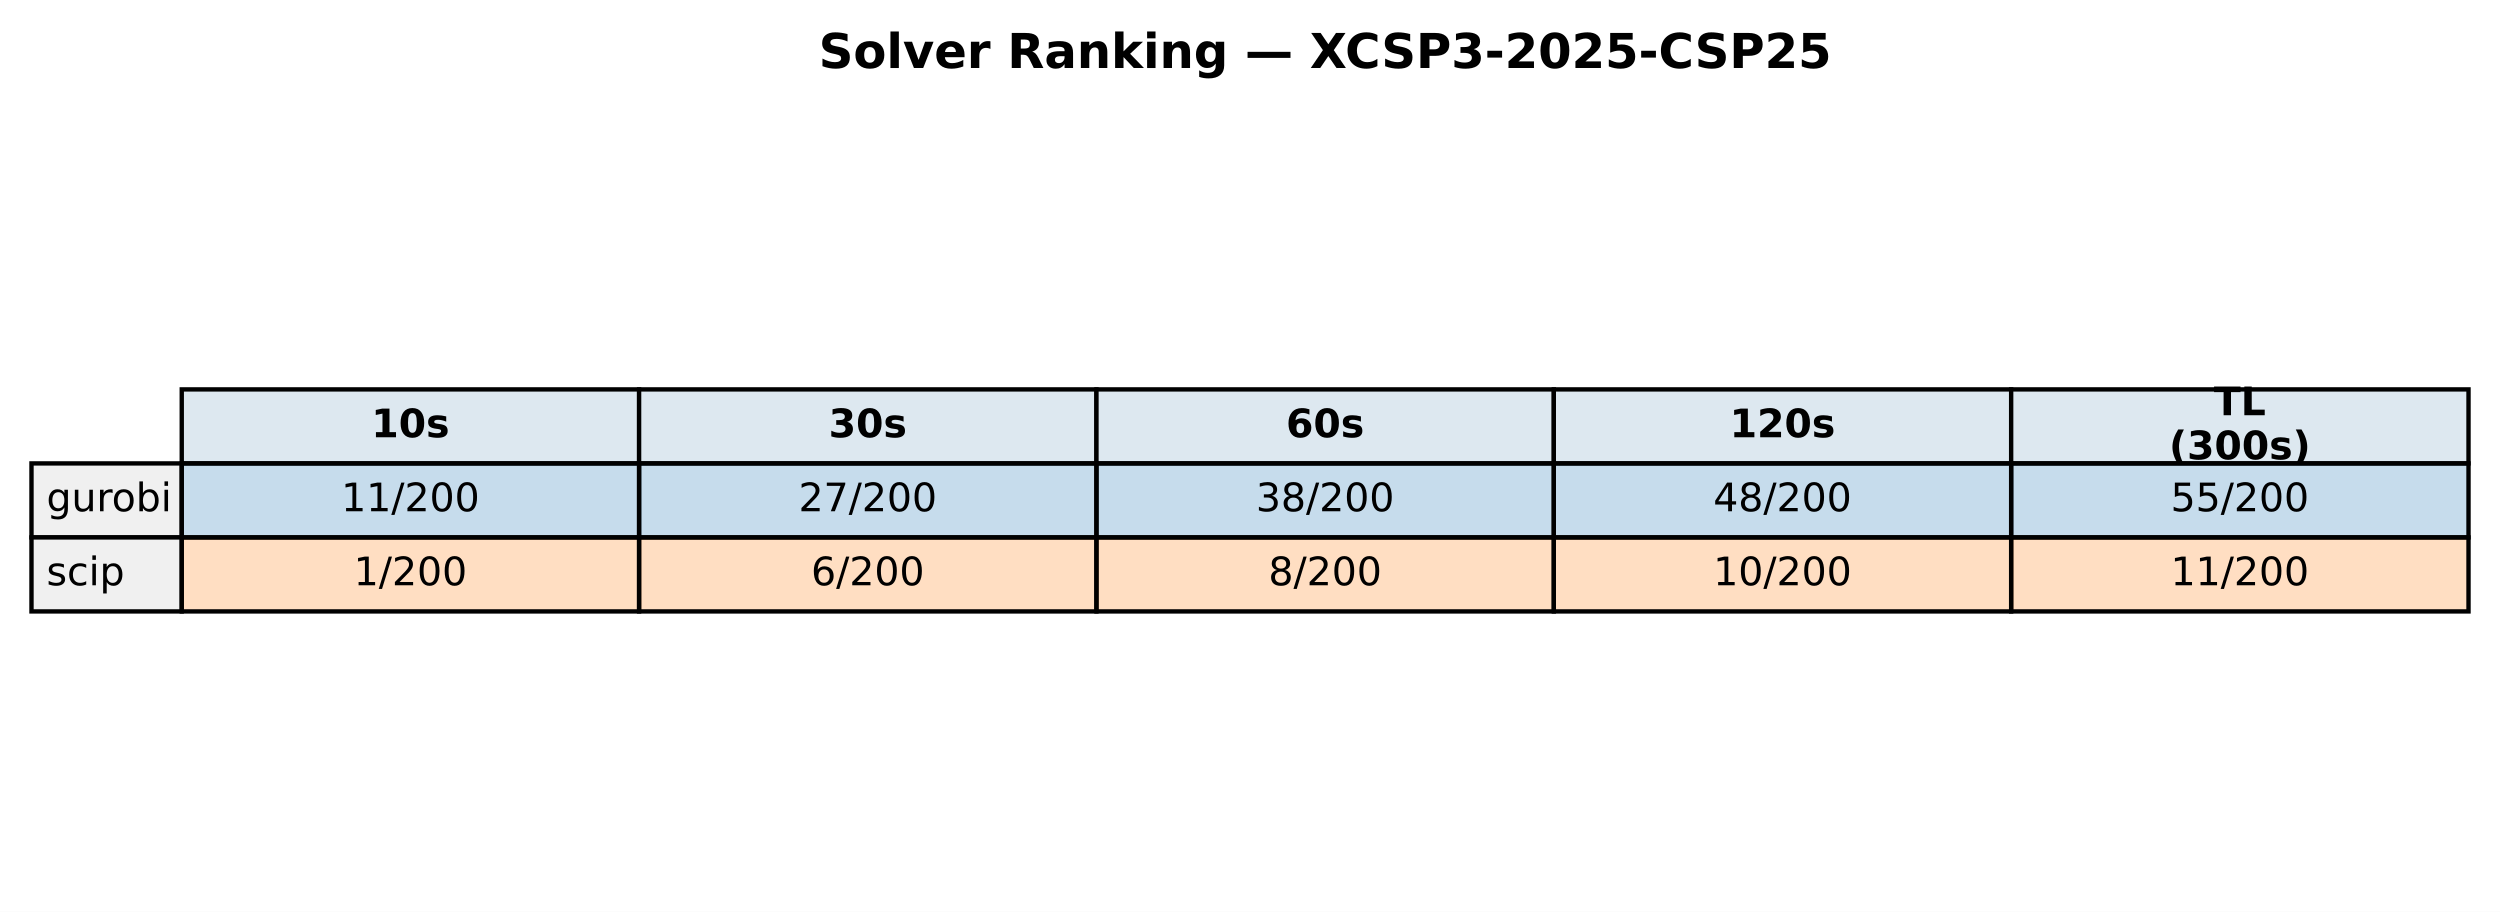
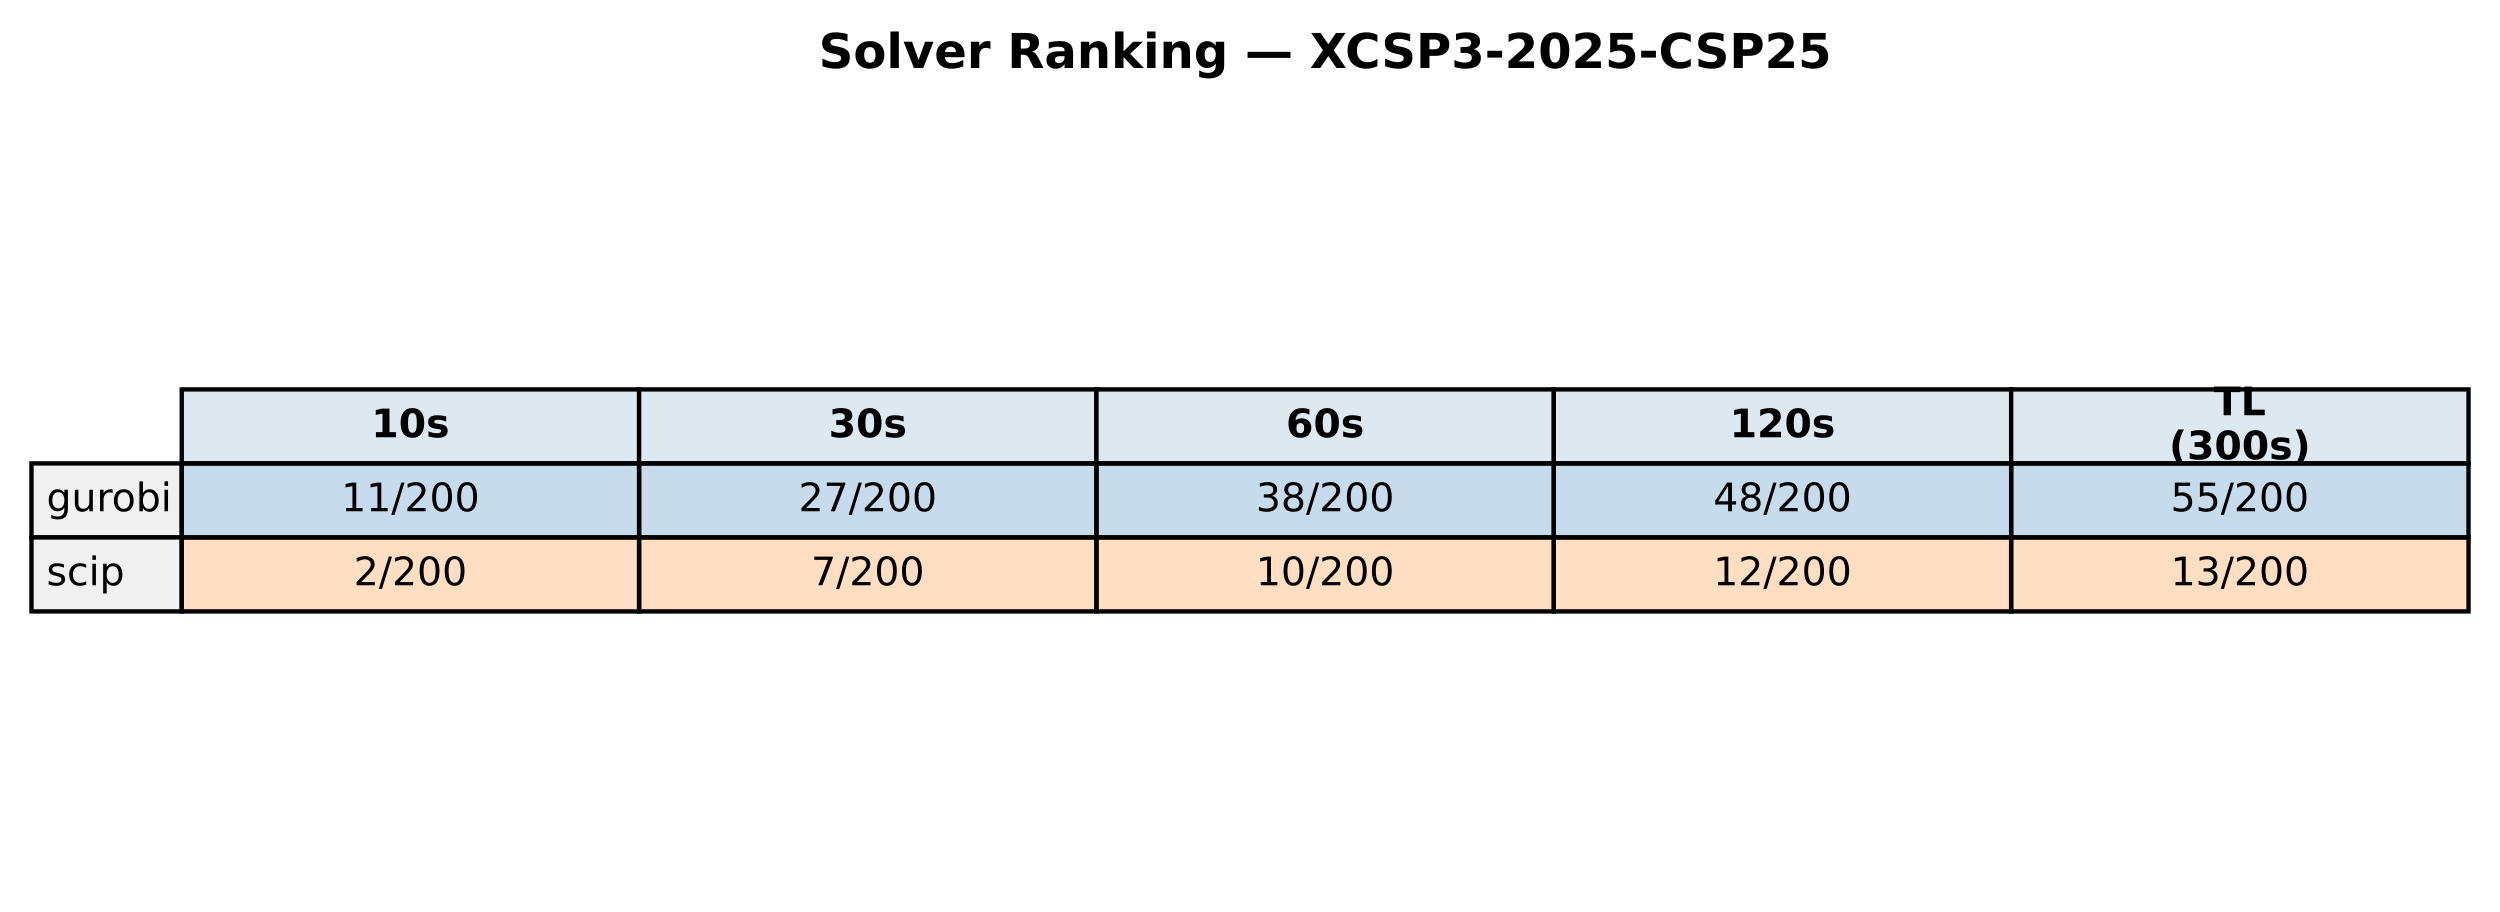
<svg xmlns="http://www.w3.org/2000/svg" xmlns:xlink="http://www.w3.org/1999/xlink" width="571.72pt" height="208.518pt" viewBox="0 0 571.72 208.518" version="1.1">
  <defs>
    <style type="text/css">*{stroke-linejoin: round; stroke-linecap: butt}</style>
  </defs>
  <g id="figure_1">
    <g id="patch_1">
      <path d="M 0 208.518  L 571.72 208.518  L 571.72 0  L 0 0  z " style="fill: #ffffff" />
    </g>
    <g id="axes_1">
      <g id="table_1">
        <g id="patch_2">
          <path d="M 41.563 105.976  L 146.154 105.976  L 146.154 89.051  L 41.563 89.051  z " style="fill: #dde8f0; stroke: #000000; stroke-linejoin: miter" />
        </g>
        <g id="text_1">
          <g transform="translate(84.91809 99.99704) scale(0.09 -0.09)">
            <defs>
              <path id="DejaVuSans-Bold-31" d="M 750 831  L 1813 831  L 1813 3847  L 722 3622  L 722 4441  L 1806 4666  L 2950 4666  L 2950 831  L 4013 831  L 4013 0  L 750 0  L 750 831  z " transform="scale(0.015625)" />
              <path id="DejaVuSans-Bold-30" d="M 2944 2338  Q 2944 3213 2780 3570  Q 2616 3928 2228 3928  Q 1841 3928 1675 3570  Q 1509 3213 1509 2338  Q 1509 1453 1675 1090  Q 1841 728 2228 728  Q 2613 728 2778 1090  Q 2944 1453 2944 2338  z M 4147 2328  Q 4147 1169 3647 539  Q 3147 -91 2228 -91  Q 1306 -91 806 539  Q 306 1169 306 2328  Q 306 3491 806 4120  Q 1306 4750 2228 4750  Q 3147 4750 3647 4120  Q 4147 3491 4147 2328  z " transform="scale(0.015625)" />
              <path id="DejaVuSans-Bold-73" d="M 3272 3391  L 3272 2541  Q 2913 2691 2578 2766  Q 2244 2841 1947 2841  Q 1628 2841 1473 2761  Q 1319 2681 1319 2516  Q 1319 2381 1436 2309  Q 1553 2238 1856 2203  L 2053 2175  Q 2913 2066 3209 1816  Q 3506 1566 3506 1031  Q 3506 472 3093 190  Q 2681 -91 1863 -91  Q 1516 -91 1145 -36  Q 775 19 384 128  L 384 978  Q 719 816 1070 734  Q 1422 653 1784 653  Q 2113 653 2278 743  Q 2444 834 2444 1013  Q 2444 1163 2330 1236  Q 2216 1309 1875 1350  L 1678 1375  Q 931 1469 631 1722  Q 331 1975 331 2491  Q 331 3047 712 3315  Q 1094 3584 1881 3584  Q 2191 3584 2531 3537  Q 2872 3491 3272 3391  z " transform="scale(0.015625)" />
            </defs>
            <use xlink:href="#DejaVuSans-Bold-31" />
            <use xlink:href="#DejaVuSans-Bold-30" transform="translate(69.58008 0)" />
            <use xlink:href="#DejaVuSans-Bold-73" transform="translate(139.1602 0)" />
          </g>
        </g>
        <g id="patch_3">
          <path d="M 146.154 105.976  L 250.746 105.976  L 250.746 89.051  L 146.154 89.051  z " style="fill: #dde8f0; stroke: #000000; stroke-linejoin: miter" />
        </g>
        <g id="text_2">
          <g transform="translate(189.5096 99.99704) scale(0.09 -0.09)">
            <defs>
              <path id="DejaVuSans-Bold-33" d="M 2981 2516  Q 3453 2394 3698 2092  Q 3944 1791 3944 1325  Q 3944 631 3412 270  Q 2881 -91 1863 -91  Q 1503 -91 1142 -33  Q 781 25 428 141  L 428 1069  Q 766 900 1098 814  Q 1431 728 1753 728  Q 2231 728 2486 893  Q 2741 1059 2741 1369  Q 2741 1688 2480 1852  Q 2219 2016 1709 2016  L 1228 2016  L 1228 2791  L 1734 2791  Q 2188 2791 2409 2933  Q 2631 3075 2631 3366  Q 2631 3634 2415 3781  Q 2200 3928 1806 3928  Q 1516 3928 1219 3862  Q 922 3797 628 3669  L 628 4550  Q 984 4650 1334 4700  Q 1684 4750 2022 4750  Q 2931 4750 3382 4451  Q 3834 4153 3834 3553  Q 3834 3144 3618 2883  Q 3403 2622 2981 2516  z " transform="scale(0.015625)" />
            </defs>
            <use xlink:href="#DejaVuSans-Bold-33" />
            <use xlink:href="#DejaVuSans-Bold-30" transform="translate(69.58008 0)" />
            <use xlink:href="#DejaVuSans-Bold-73" transform="translate(139.1602 0)" />
          </g>
        </g>
        <g id="patch_4">
          <path d="M 250.746 105.976  L 355.337 105.976  L 355.337 89.051  L 250.746 89.051  z " style="fill: #dde8f0; stroke: #000000; stroke-linejoin: miter" />
        </g>
        <g id="text_3">
          <g transform="translate(294.1011 99.99704) scale(0.09 -0.09)">
            <defs>
              <path id="DejaVuSans-Bold-36" d="M 2316 2303  Q 2000 2303 1842 2098  Q 1684 1894 1684 1484  Q 1684 1075 1842 870  Q 2000 666 2316 666  Q 2634 666 2792 870  Q 2950 1075 2950 1484  Q 2950 1894 2792 2098  Q 2634 2303 2316 2303  z M 3803 4544  L 3803 3681  Q 3506 3822 3243 3889  Q 2981 3956 2731 3956  Q 2194 3956 1894 3657  Q 1594 3359 1544 2772  Q 1750 2925 1990 3001  Q 2231 3078 2516 3078  Q 3231 3078 3670 2659  Q 4109 2241 4109 1563  Q 4109 813 3618 361  Q 3128 -91 2303 -91  Q 1394 -91 895 523  Q 397 1138 397 2266  Q 397 3422 980 4083  Q 1563 4744 2578 4744  Q 2900 4744 3203 4694  Q 3506 4644 3803 4544  z " transform="scale(0.015625)" />
            </defs>
            <use xlink:href="#DejaVuSans-Bold-36" />
            <use xlink:href="#DejaVuSans-Bold-30" transform="translate(69.58008 0)" />
            <use xlink:href="#DejaVuSans-Bold-73" transform="translate(139.1602 0)" />
          </g>
        </g>
        <g id="patch_5">
          <path d="M 355.337 105.976  L 459.929 105.976  L 459.929 89.051  L 355.337 89.051  z " style="fill: #dde8f0; stroke: #000000; stroke-linejoin: miter" />
        </g>
        <g id="text_4">
          <g transform="translate(395.5616 99.99704) scale(0.09 -0.09)">
            <defs>
              <path id="DejaVuSans-Bold-32" d="M 1844 884  L 3897 884  L 3897 0  L 506 0  L 506 884  L 2209 2388  Q 2438 2594 2547 2791  Q 2656 2988 2656 3200  Q 2656 3528 2436 3728  Q 2216 3928 1850 3928  Q 1569 3928 1234 3808  Q 900 3688 519 3450  L 519 4475  Q 925 4609 1322 4679  Q 1719 4750 2100 4750  Q 2938 4750 3402 4381  Q 3866 4013 3866 3353  Q 3866 2972 3669 2642  Q 3472 2313 2841 1759  L 1844 884  z " transform="scale(0.015625)" />
            </defs>
            <use xlink:href="#DejaVuSans-Bold-31" />
            <use xlink:href="#DejaVuSans-Bold-32" transform="translate(69.58008 0)" />
            <use xlink:href="#DejaVuSans-Bold-30" transform="translate(139.1602 0)" />
            <use xlink:href="#DejaVuSans-Bold-73" transform="translate(208.7402 0)" />
          </g>
        </g>
        <g id="patch_6">
          <path d="M 459.929 105.976  L 564.52 105.976  L 564.52 89.051  L 459.929 89.051  z " style="fill: #dde8f0; stroke: #000000; stroke-linejoin: miter" />
        </g>
        <g id="text_5">
          <g transform="translate(506.2872 94.95803) scale(0.09 -0.09)">
            <defs>
              <path id="DejaVuSans-Bold-54" d="M 31 4666  L 4331 4666  L 4331 3756  L 2784 3756  L 2784 0  L 1581 0  L 1581 3756  L 31 3756  L 31 4666  z " transform="scale(0.015625)" />
              <path id="DejaVuSans-Bold-4c" d="M 588 4666  L 1791 4666  L 1791 909  L 3903 909  L 3903 0  L 588 0  L 588 4666  z " transform="scale(0.015625)" />
            </defs>
            <use xlink:href="#DejaVuSans-Bold-54" />
            <use xlink:href="#DejaVuSans-Bold-4c" transform="translate(68.21289 0)" />
          </g>
          <g transform="translate(496.0399 105.0361) scale(0.09 -0.09)">
            <defs>
              <path id="DejaVuSans-Bold-28" d="M 2413 -844  L 1484 -844  Q 1006 -72 778 623  Q 550 1319 550 2003  Q 550 2688 779 3389  Q 1009 4091 1484 4856  L 2413 4856  Q 2013 4116 1813 3408  Q 1613 2700 1613 2009  Q 1613 1319 1811 609  Q 2009 -100 2413 -844  z " transform="scale(0.015625)" />
              <path id="DejaVuSans-Bold-29" d="M 513 -844  Q 913 -100 1113 609  Q 1313 1319 1313 2009  Q 1313 2700 1113 3408  Q 913 4116 513 4856  L 1441 4856  Q 1916 4091 2145 3389  Q 2375 2688 2375 2003  Q 2375 1319 2147 623  Q 1919 -72 1441 -844  L 513 -844  z " transform="scale(0.015625)" />
            </defs>
            <use xlink:href="#DejaVuSans-Bold-28" />
            <use xlink:href="#DejaVuSans-Bold-33" transform="translate(45.70312 0)" />
            <use xlink:href="#DejaVuSans-Bold-30" transform="translate(115.2832 0)" />
            <use xlink:href="#DejaVuSans-Bold-30" transform="translate(184.8633 0)" />
            <use xlink:href="#DejaVuSans-Bold-73" transform="translate(254.4434 0)" />
            <use xlink:href="#DejaVuSans-Bold-29" transform="translate(313.9648 0)" />
          </g>
        </g>
        <g id="patch_7">
          <path d="M 7.2 122.901  L 41.563 122.901  L 41.563 105.976  L 7.2 105.976  z " style="fill: #f0f0f0; stroke: #000000; stroke-linejoin: miter" />
        </g>
        <g id="text_6">
          <g transform="translate(10.63626 116.9217) scale(0.09 -0.09)">
            <defs>
              <path id="DejaVuSans-67" d="M 2906 1791  Q 2906 2416 2648 2759  Q 2391 3103 1925 3103  Q 1463 3103 1205 2759  Q 947 2416 947 1791  Q 947 1169 1205 825  Q 1463 481 1925 481  Q 2391 481 2648 825  Q 2906 1169 2906 1791  z M 3481 434  Q 3481 -459 3084 -895  Q 2688 -1331 1869 -1331  Q 1566 -1331 1297 -1286  Q 1028 -1241 775 -1147  L 775 -588  Q 1028 -725 1275 -790  Q 1522 -856 1778 -856  Q 2344 -856 2625 -561  Q 2906 -266 2906 331  L 2906 616  Q 2728 306 2450 153  Q 2172 0 1784 0  Q 1141 0 747 490  Q 353 981 353 1791  Q 353 2603 747 3093  Q 1141 3584 1784 3584  Q 2172 3584 2450 3431  Q 2728 3278 2906 2969  L 2906 3500  L 3481 3500  L 3481 434  z " transform="scale(0.015625)" />
              <path id="DejaVuSans-75" d="M 544 1381  L 544 3500  L 1119 3500  L 1119 1403  Q 1119 906 1312 657  Q 1506 409 1894 409  Q 2359 409 2629 706  Q 2900 1003 2900 1516  L 2900 3500  L 3475 3500  L 3475 0  L 2900 0  L 2900 538  Q 2691 219 2414 64  Q 2138 -91 1772 -91  Q 1169 -91 856 284  Q 544 659 544 1381  z M 1991 3584  L 1991 3584  z " transform="scale(0.015625)" />
              <path id="DejaVuSans-72" d="M 2631 2963  Q 2534 3019 2420 3045  Q 2306 3072 2169 3072  Q 1681 3072 1420 2755  Q 1159 2438 1159 1844  L 1159 0  L 581 0  L 581 3500  L 1159 3500  L 1159 2956  Q 1341 3275 1631 3429  Q 1922 3584 2338 3584  Q 2397 3584 2469 3576  Q 2541 3569 2628 3553  L 2631 2963  z " transform="scale(0.015625)" />
              <path id="DejaVuSans-6f" d="M 1959 3097  Q 1497 3097 1228 2736  Q 959 2375 959 1747  Q 959 1119 1226 758  Q 1494 397 1959 397  Q 2419 397 2687 759  Q 2956 1122 2956 1747  Q 2956 2369 2687 2733  Q 2419 3097 1959 3097  z M 1959 3584  Q 2709 3584 3137 3096  Q 3566 2609 3566 1747  Q 3566 888 3137 398  Q 2709 -91 1959 -91  Q 1206 -91 779 398  Q 353 888 353 1747  Q 353 2609 779 3096  Q 1206 3584 1959 3584  z " transform="scale(0.015625)" />
              <path id="DejaVuSans-62" d="M 3116 1747  Q 3116 2381 2855 2742  Q 2594 3103 2138 3103  Q 1681 3103 1420 2742  Q 1159 2381 1159 1747  Q 1159 1113 1420 752  Q 1681 391 2138 391  Q 2594 391 2855 752  Q 3116 1113 3116 1747  z M 1159 2969  Q 1341 3281 1617 3432  Q 1894 3584 2278 3584  Q 2916 3584 3314 3078  Q 3713 2572 3713 1747  Q 3713 922 3314 415  Q 2916 -91 2278 -91  Q 1894 -91 1617 61  Q 1341 213 1159 525  L 1159 0  L 581 0  L 581 4863  L 1159 4863  L 1159 2969  z " transform="scale(0.015625)" />
              <path id="DejaVuSans-69" d="M 603 3500  L 1178 3500  L 1178 0  L 603 0  L 603 3500  z M 603 4863  L 1178 4863  L 1178 4134  L 603 4134  L 603 4863  z " transform="scale(0.015625)" />
            </defs>
            <use xlink:href="#DejaVuSans-67" />
            <use xlink:href="#DejaVuSans-75" transform="translate(63.47656 0)" />
            <use xlink:href="#DejaVuSans-72" transform="translate(126.8555 0)" />
            <use xlink:href="#DejaVuSans-6f" transform="translate(165.7188 0)" />
            <use xlink:href="#DejaVuSans-62" transform="translate(226.9004 0)" />
            <use xlink:href="#DejaVuSans-69" transform="translate(290.377 0)" />
          </g>
        </g>
        <g id="patch_8">
          <path d="M 41.563 122.901  L 146.154 122.901  L 146.154 105.976  L 41.563 105.976  z " style="fill: #1f77b4; fill-opacity: 0.25; stroke: #000000; stroke-linejoin: miter" />
        </g>
        <g id="text_7">
          <g transform="translate(78.02676 116.9217) scale(0.09 -0.09)">
            <defs>
              <path id="DejaVuSans-31" d="M 794 531  L 1825 531  L 1825 4091  L 703 3866  L 703 4441  L 1819 4666  L 2450 4666  L 2450 531  L 3481 531  L 3481 0  L 794 0  L 794 531  z " transform="scale(0.015625)" />
              <path id="DejaVuSans-2f" d="M 1625 4666  L 2156 4666  L 531 -594  L 0 -594  L 1625 4666  z " transform="scale(0.015625)" />
              <path id="DejaVuSans-32" d="M 1228 531  L 3431 531  L 3431 0  L 469 0  L 469 531  Q 828 903 1448 1529  Q 2069 2156 2228 2338  Q 2531 2678 2651 2914  Q 2772 3150 2772 3378  Q 2772 3750 2511 3984  Q 2250 4219 1831 4219  Q 1534 4219 1204 4116  Q 875 4013 500 3803  L 500 4441  Q 881 4594 1212 4672  Q 1544 4750 1819 4750  Q 2544 4750 2975 4387  Q 3406 4025 3406 3419  Q 3406 3131 3298 2873  Q 3191 2616 2906 2266  Q 2828 2175 2409 1742  Q 1991 1309 1228 531  z " transform="scale(0.015625)" />
              <path id="DejaVuSans-30" d="M 2034 4250  Q 1547 4250 1301 3770  Q 1056 3291 1056 2328  Q 1056 1369 1301 889  Q 1547 409 2034 409  Q 2525 409 2770 889  Q 3016 1369 3016 2328  Q 3016 3291 2770 3770  Q 2525 4250 2034 4250  z M 2034 4750  Q 2819 4750 3233 4129  Q 3647 3509 3647 2328  Q 3647 1150 3233 529  Q 2819 -91 2034 -91  Q 1250 -91 836 529  Q 422 1150 422 2328  Q 422 3509 836 4129  Q 1250 4750 2034 4750  z " transform="scale(0.015625)" />
            </defs>
            <use xlink:href="#DejaVuSans-31" />
            <use xlink:href="#DejaVuSans-31" transform="translate(63.62305 0)" />
            <use xlink:href="#DejaVuSans-2f" transform="translate(127.2461 0)" />
            <use xlink:href="#DejaVuSans-32" transform="translate(160.9375 0)" />
            <use xlink:href="#DejaVuSans-30" transform="translate(224.5605 0)" />
            <use xlink:href="#DejaVuSans-30" transform="translate(288.1836 0)" />
          </g>
        </g>
        <g id="patch_9">
          <path d="M 146.154 122.901  L 250.746 122.901  L 250.746 105.976  L 146.154 105.976  z " style="fill: #1f77b4; fill-opacity: 0.25; stroke: #000000; stroke-linejoin: miter" />
        </g>
        <g id="text_8">
          <g transform="translate(182.6183 116.9217) scale(0.09 -0.09)">
            <defs>
              <path id="DejaVuSans-37" d="M 525 4666  L 3525 4666  L 3525 4397  L 1831 0  L 1172 0  L 2766 4134  L 525 4134  L 525 4666  z " transform="scale(0.015625)" />
            </defs>
            <use xlink:href="#DejaVuSans-32" />
            <use xlink:href="#DejaVuSans-37" transform="translate(63.62305 0)" />
            <use xlink:href="#DejaVuSans-2f" transform="translate(127.2461 0)" />
            <use xlink:href="#DejaVuSans-32" transform="translate(160.9375 0)" />
            <use xlink:href="#DejaVuSans-30" transform="translate(224.5605 0)" />
            <use xlink:href="#DejaVuSans-30" transform="translate(288.1836 0)" />
          </g>
        </g>
        <g id="patch_10">
          <path d="M 250.746 122.901  L 355.337 122.901  L 355.337 105.976  L 250.746 105.976  z " style="fill: #1f77b4; fill-opacity: 0.25; stroke: #000000; stroke-linejoin: miter" />
        </g>
        <g id="text_9">
          <g transform="translate(287.2098 116.9217) scale(0.09 -0.09)">
            <defs>
              <path id="DejaVuSans-33" d="M 2597 2516  Q 3050 2419 3304 2112  Q 3559 1806 3559 1356  Q 3559 666 3084 287  Q 2609 -91 1734 -91  Q 1441 -91 1130 -33  Q 819 25 488 141  L 488 750  Q 750 597 1062 519  Q 1375 441 1716 441  Q 2309 441 2620 675  Q 2931 909 2931 1356  Q 2931 1769 2642 2001  Q 2353 2234 1838 2234  L 1294 2234  L 1294 2753  L 1863 2753  Q 2328 2753 2575 2939  Q 2822 3125 2822 3475  Q 2822 3834 2567 4026  Q 2313 4219 1838 4219  Q 1578 4219 1281 4162  Q 984 4106 628 3988  L 628 4550  Q 988 4650 1302 4700  Q 1616 4750 1894 4750  Q 2613 4750 3031 4423  Q 3450 4097 3450 3541  Q 3450 3153 3228 2886  Q 3006 2619 2597 2516  z " transform="scale(0.015625)" />
              <path id="DejaVuSans-38" d="M 2034 2216  Q 1584 2216 1326 1975  Q 1069 1734 1069 1313  Q 1069 891 1326 650  Q 1584 409 2034 409  Q 2484 409 2743 651  Q 3003 894 3003 1313  Q 3003 1734 2745 1975  Q 2488 2216 2034 2216  z M 1403 2484  Q 997 2584 770 2862  Q 544 3141 544 3541  Q 544 4100 942 4425  Q 1341 4750 2034 4750  Q 2731 4750 3128 4425  Q 3525 4100 3525 3541  Q 3525 3141 3298 2862  Q 3072 2584 2669 2484  Q 3125 2378 3379 2068  Q 3634 1759 3634 1313  Q 3634 634 3220 271  Q 2806 -91 2034 -91  Q 1263 -91 848 271  Q 434 634 434 1313  Q 434 1759 690 2068  Q 947 2378 1403 2484  z M 1172 3481  Q 1172 3119 1398 2916  Q 1625 2713 2034 2713  Q 2441 2713 2670 2916  Q 2900 3119 2900 3481  Q 2900 3844 2670 4047  Q 2441 4250 2034 4250  Q 1625 4250 1398 4047  Q 1172 3844 1172 3481  z " transform="scale(0.015625)" />
            </defs>
            <use xlink:href="#DejaVuSans-33" />
            <use xlink:href="#DejaVuSans-38" transform="translate(63.62305 0)" />
            <use xlink:href="#DejaVuSans-2f" transform="translate(127.2461 0)" />
            <use xlink:href="#DejaVuSans-32" transform="translate(160.9375 0)" />
            <use xlink:href="#DejaVuSans-30" transform="translate(224.5605 0)" />
            <use xlink:href="#DejaVuSans-30" transform="translate(288.1836 0)" />
          </g>
        </g>
        <g id="patch_11">
          <path d="M 355.337 122.901  L 459.929 122.901  L 459.929 105.976  L 355.337 105.976  z " style="fill: #1f77b4; fill-opacity: 0.25; stroke: #000000; stroke-linejoin: miter" />
        </g>
        <g id="text_10">
          <g transform="translate(391.8013 116.9217) scale(0.09 -0.09)">
            <defs>
              <path id="DejaVuSans-34" d="M 2419 4116  L 825 1625  L 2419 1625  L 2419 4116  z M 2253 4666  L 3047 4666  L 3047 1625  L 3713 1625  L 3713 1100  L 3047 1100  L 3047 0  L 2419 0  L 2419 1100  L 313 1100  L 313 1709  L 2253 4666  z " transform="scale(0.015625)" />
            </defs>
            <use xlink:href="#DejaVuSans-34" />
            <use xlink:href="#DejaVuSans-38" transform="translate(63.62305 0)" />
            <use xlink:href="#DejaVuSans-2f" transform="translate(127.2461 0)" />
            <use xlink:href="#DejaVuSans-32" transform="translate(160.9375 0)" />
            <use xlink:href="#DejaVuSans-30" transform="translate(224.5605 0)" />
            <use xlink:href="#DejaVuSans-30" transform="translate(288.1836 0)" />
          </g>
        </g>
        <g id="patch_12">
          <path d="M 459.929 122.901  L 564.52 122.901  L 564.52 105.976  L 459.929 105.976  z " style="fill: #1f77b4; fill-opacity: 0.25; stroke: #000000; stroke-linejoin: miter" />
        </g>
        <g id="text_11">
          <g transform="translate(496.3928 116.9217) scale(0.09 -0.09)">
            <defs>
              <path id="DejaVuSans-35" d="M 691 4666  L 3169 4666  L 3169 4134  L 1269 4134  L 1269 2991  Q 1406 3038 1543 3061  Q 1681 3084 1819 3084  Q 2600 3084 3056 2656  Q 3513 2228 3513 1497  Q 3513 744 3044 326  Q 2575 -91 1722 -91  Q 1428 -91 1123 -41  Q 819 9 494 109  L 494 744  Q 775 591 1075 516  Q 1375 441 1709 441  Q 2250 441 2565 725  Q 2881 1009 2881 1497  Q 2881 1984 2565 2268  Q 2250 2553 1709 2553  Q 1456 2553 1204 2497  Q 953 2441 691 2322  L 691 4666  z " transform="scale(0.015625)" />
            </defs>
            <use xlink:href="#DejaVuSans-35" />
            <use xlink:href="#DejaVuSans-35" transform="translate(63.62305 0)" />
            <use xlink:href="#DejaVuSans-2f" transform="translate(127.2461 0)" />
            <use xlink:href="#DejaVuSans-32" transform="translate(160.9375 0)" />
            <use xlink:href="#DejaVuSans-30" transform="translate(224.5605 0)" />
            <use xlink:href="#DejaVuSans-30" transform="translate(288.1836 0)" />
          </g>
        </g>
        <g id="patch_13">
          <path d="M 7.2 139.825  L 41.563 139.825  L 41.563 122.901  L 7.2 122.901  z " style="fill: #f0f0f0; stroke: #000000; stroke-linejoin: miter" />
        </g>
        <g id="text_12">
          <g transform="translate(10.63626 133.8464) scale(0.09 -0.09)">
            <defs>
              <path id="DejaVuSans-73" d="M 2834 3397  L 2834 2853  Q 2591 2978 2328 3040  Q 2066 3103 1784 3103  Q 1356 3103 1142 2972  Q 928 2841 928 2578  Q 928 2378 1081 2264  Q 1234 2150 1697 2047  L 1894 2003  Q 2506 1872 2764 1633  Q 3022 1394 3022 966  Q 3022 478 2636 193  Q 2250 -91 1575 -91  Q 1294 -91 989 -36  Q 684 19 347 128  L 347 722  Q 666 556 975 473  Q 1284 391 1588 391  Q 1994 391 2212 530  Q 2431 669 2431 922  Q 2431 1156 2273 1281  Q 2116 1406 1581 1522  L 1381 1569  Q 847 1681 609 1914  Q 372 2147 372 2553  Q 372 3047 722 3315  Q 1072 3584 1716 3584  Q 2034 3584 2315 3537  Q 2597 3491 2834 3397  z " transform="scale(0.015625)" />
              <path id="DejaVuSans-63" d="M 3122 3366  L 3122 2828  Q 2878 2963 2633 3030  Q 2388 3097 2138 3097  Q 1578 3097 1268 2742  Q 959 2388 959 1747  Q 959 1106 1268 751  Q 1578 397 2138 397  Q 2388 397 2633 464  Q 2878 531 3122 666  L 3122 134  Q 2881 22 2623 -34  Q 2366 -91 2075 -91  Q 1284 -91 818 406  Q 353 903 353 1747  Q 353 2603 823 3093  Q 1294 3584 2113 3584  Q 2378 3584 2631 3529  Q 2884 3475 3122 3366  z " transform="scale(0.015625)" />
              <path id="DejaVuSans-70" d="M 1159 525  L 1159 -1331  L 581 -1331  L 581 3500  L 1159 3500  L 1159 2969  Q 1341 3281 1617 3432  Q 1894 3584 2278 3584  Q 2916 3584 3314 3078  Q 3713 2572 3713 1747  Q 3713 922 3314 415  Q 2916 -91 2278 -91  Q 1894 -91 1617 61  Q 1341 213 1159 525  z M 3116 1747  Q 3116 2381 2855 2742  Q 2594 3103 2138 3103  Q 1681 3103 1420 2742  Q 1159 2381 1159 1747  Q 1159 1113 1420 752  Q 1681 391 2138 391  Q 2594 391 2855 752  Q 3116 1113 3116 1747  z " transform="scale(0.015625)" />
            </defs>
            <use xlink:href="#DejaVuSans-73" />
            <use xlink:href="#DejaVuSans-63" transform="translate(52.09961 0)" />
            <use xlink:href="#DejaVuSans-69" transform="translate(107.0801 0)" />
            <use xlink:href="#DejaVuSans-70" transform="translate(134.8633 0)" />
          </g>
        </g>
        <g id="patch_14">
          <path d="M 41.563 139.825  L 146.154 139.825  L 146.154 122.901  L 41.563 122.901  z " style="fill: #ff7f0e; fill-opacity: 0.25; stroke: #000000; stroke-linejoin: miter" />
        </g>
        <g id="text_13">
          <g transform="translate(80.88989 133.8464) scale(0.09 -0.09)">
-             <use xlink:href="#DejaVuSans-31" />
+             <use xlink:href="#DejaVuSans-32" />
            <use xlink:href="#DejaVuSans-2f" transform="translate(63.62305 0)" />
            <use xlink:href="#DejaVuSans-32" transform="translate(97.31445 0)" />
            <use xlink:href="#DejaVuSans-30" transform="translate(160.9375 0)" />
            <use xlink:href="#DejaVuSans-30" transform="translate(224.5605 0)" />
          </g>
        </g>
        <g id="patch_15">
          <path d="M 146.154 139.825  L 250.746 139.825  L 250.746 122.901  L 146.154 122.901  z " style="fill: #ff7f0e; fill-opacity: 0.25; stroke: #000000; stroke-linejoin: miter" />
        </g>
        <g id="text_14">
          <g transform="translate(185.4814 133.8464) scale(0.09 -0.09)">
-             <defs>
-               <path id="DejaVuSans-36" d="M 2113 2584  Q 1688 2584 1439 2293  Q 1191 2003 1191 1497  Q 1191 994 1439 701  Q 1688 409 2113 409  Q 2538 409 2786 701  Q 3034 994 3034 1497  Q 3034 2003 2786 2293  Q 2538 2584 2113 2584  z M 3366 4563  L 3366 3988  Q 3128 4100 2886 4159  Q 2644 4219 2406 4219  Q 1781 4219 1451 3797  Q 1122 3375 1075 2522  Q 1259 2794 1537 2939  Q 1816 3084 2150 3084  Q 2853 3084 3261 2657  Q 3669 2231 3669 1497  Q 3669 778 3244 343  Q 2819 -91 2113 -91  Q 1303 -91 875 529  Q 447 1150 447 2328  Q 447 3434 972 4092  Q 1497 4750 2381 4750  Q 2619 4750 2861 4703  Q 3103 4656 3366 4563  z " transform="scale(0.015625)" />
-             </defs>
-             <use xlink:href="#DejaVuSans-36" />
+             <use xlink:href="#DejaVuSans-37" />
            <use xlink:href="#DejaVuSans-2f" transform="translate(63.62305 0)" />
            <use xlink:href="#DejaVuSans-32" transform="translate(97.31445 0)" />
            <use xlink:href="#DejaVuSans-30" transform="translate(160.9375 0)" />
            <use xlink:href="#DejaVuSans-30" transform="translate(224.5605 0)" />
          </g>
        </g>
        <g id="patch_16">
          <path d="M 250.746 139.825  L 355.337 139.825  L 355.337 122.901  L 250.746 122.901  z " style="fill: #ff7f0e; fill-opacity: 0.25; stroke: #000000; stroke-linejoin: miter" />
        </g>
        <g id="text_15">
-           <g transform="translate(290.0729 133.8464) scale(0.09 -0.09)">
-             <use xlink:href="#DejaVuSans-38" />
-             <use xlink:href="#DejaVuSans-2f" transform="translate(63.62305 0)" />
-             <use xlink:href="#DejaVuSans-32" transform="translate(97.31445 0)" />
-             <use xlink:href="#DejaVuSans-30" transform="translate(160.9375 0)" />
-             <use xlink:href="#DejaVuSans-30" transform="translate(224.5605 0)" />
+           <g transform="translate(287.2098 133.8464) scale(0.09 -0.09)">
+             <use xlink:href="#DejaVuSans-31" />
+             <use xlink:href="#DejaVuSans-30" transform="translate(63.62305 0)" />
+             <use xlink:href="#DejaVuSans-2f" transform="translate(127.2461 0)" />
+             <use xlink:href="#DejaVuSans-32" transform="translate(160.9375 0)" />
+             <use xlink:href="#DejaVuSans-30" transform="translate(224.5605 0)" />
+             <use xlink:href="#DejaVuSans-30" transform="translate(288.1836 0)" />
          </g>
        </g>
        <g id="patch_17">
          <path d="M 355.337 139.825  L 459.929 139.825  L 459.929 122.901  L 355.337 122.901  z " style="fill: #ff7f0e; fill-opacity: 0.25; stroke: #000000; stroke-linejoin: miter" />
        </g>
        <g id="text_16">
          <g transform="translate(391.8013 133.8464) scale(0.09 -0.09)">
            <use xlink:href="#DejaVuSans-31" />
-             <use xlink:href="#DejaVuSans-30" transform="translate(63.62305 0)" />
+             <use xlink:href="#DejaVuSans-32" transform="translate(63.62305 0)" />
            <use xlink:href="#DejaVuSans-2f" transform="translate(127.2461 0)" />
            <use xlink:href="#DejaVuSans-32" transform="translate(160.9375 0)" />
            <use xlink:href="#DejaVuSans-30" transform="translate(224.5605 0)" />
            <use xlink:href="#DejaVuSans-30" transform="translate(288.1836 0)" />
          </g>
        </g>
        <g id="patch_18">
          <path d="M 459.929 139.825  L 564.52 139.825  L 564.52 122.901  L 459.929 122.901  z " style="fill: #ff7f0e; fill-opacity: 0.25; stroke: #000000; stroke-linejoin: miter" />
        </g>
        <g id="text_17">
          <g transform="translate(496.3928 133.8464) scale(0.09 -0.09)">
            <use xlink:href="#DejaVuSans-31" />
-             <use xlink:href="#DejaVuSans-31" transform="translate(63.62305 0)" />
+             <use xlink:href="#DejaVuSans-33" transform="translate(63.62305 0)" />
            <use xlink:href="#DejaVuSans-2f" transform="translate(127.2461 0)" />
            <use xlink:href="#DejaVuSans-32" transform="translate(160.9375 0)" />
            <use xlink:href="#DejaVuSans-30" transform="translate(224.5605 0)" />
            <use xlink:href="#DejaVuSans-30" transform="translate(288.1836 0)" />
          </g>
        </g>
      </g>
      <g id="text_18">
        <g transform="translate(187.2303 15.55828) scale(0.11 -0.11)">
          <defs>
            <path id="DejaVuSans-Bold-53" d="M 3834 4519  L 3834 3531  Q 3450 3703 3084 3790  Q 2719 3878 2394 3878  Q 1963 3878 1756 3759  Q 1550 3641 1550 3391  Q 1550 3203 1689 3098  Q 1828 2994 2194 2919  L 2706 2816  Q 3484 2659 3812 2340  Q 4141 2022 4141 1434  Q 4141 663 3683 286  Q 3225 -91 2284 -91  Q 1841 -91 1394 -6  Q 947 78 500 244  L 500 1259  Q 947 1022 1364 901  Q 1781 781 2169 781  Q 2563 781 2772 912  Q 2981 1044 2981 1288  Q 2981 1506 2839 1625  Q 2697 1744 2272 1838  L 1806 1941  Q 1106 2091 782 2419  Q 459 2747 459 3303  Q 459 4000 909 4375  Q 1359 4750 2203 4750  Q 2588 4750 2994 4692  Q 3400 4634 3834 4519  z " transform="scale(0.015625)" />
            <path id="DejaVuSans-Bold-6f" d="M 2203 2784  Q 1831 2784 1636 2517  Q 1441 2250 1441 1747  Q 1441 1244 1636 976  Q 1831 709 2203 709  Q 2569 709 2762 976  Q 2956 1244 2956 1747  Q 2956 2250 2762 2517  Q 2569 2784 2203 2784  z M 2203 3584  Q 3106 3584 3614 3096  Q 4122 2609 4122 1747  Q 4122 884 3614 396  Q 3106 -91 2203 -91  Q 1297 -91 786 396  Q 275 884 275 1747  Q 275 2609 786 3096  Q 1297 3584 2203 3584  z " transform="scale(0.015625)" />
            <path id="DejaVuSans-Bold-6c" d="M 538 4863  L 1656 4863  L 1656 0  L 538 0  L 538 4863  z " transform="scale(0.015625)" />
            <path id="DejaVuSans-Bold-76" d="M 97 3500  L 1216 3500  L 2088 1081  L 2956 3500  L 4078 3500  L 2700 0  L 1472 0  L 97 3500  z " transform="scale(0.015625)" />
            <path id="DejaVuSans-Bold-65" d="M 4031 1759  L 4031 1441  L 1416 1441  Q 1456 1047 1700 850  Q 1944 653 2381 653  Q 2734 653 3104 758  Q 3475 863 3866 1075  L 3866 213  Q 3469 63 3072 -14  Q 2675 -91 2278 -91  Q 1328 -91 801 392  Q 275 875 275 1747  Q 275 2603 792 3093  Q 1309 3584 2216 3584  Q 3041 3584 3536 3087  Q 4031 2591 4031 1759  z M 2881 2131  Q 2881 2450 2695 2645  Q 2509 2841 2209 2841  Q 1884 2841 1681 2658  Q 1478 2475 1428 2131  L 2881 2131  z " transform="scale(0.015625)" />
            <path id="DejaVuSans-Bold-72" d="M 3138 2547  Q 2991 2616 2845 2648  Q 2700 2681 2553 2681  Q 2122 2681 1889 2404  Q 1656 2128 1656 1613  L 1656 0  L 538 0  L 538 3500  L 1656 3500  L 1656 2925  Q 1872 3269 2151 3426  Q 2431 3584 2822 3584  Q 2878 3584 2943 3579  Q 3009 3575 3134 3559  L 3138 2547  z " transform="scale(0.015625)" />
            <path id="DejaVuSans-Bold-20" transform="scale(0.015625)" />
            <path id="DejaVuSans-Bold-52" d="M 2297 2597  Q 2675 2597 2839 2737  Q 3003 2878 3003 3200  Q 3003 3519 2839 3656  Q 2675 3794 2297 3794  L 1791 3794  L 1791 2597  L 2297 2597  z M 1791 1766  L 1791 0  L 588 0  L 588 4666  L 2425 4666  Q 3347 4666 3776 4356  Q 4206 4047 4206 3378  Q 4206 2916 3982 2619  Q 3759 2322 3309 2181  Q 3556 2125 3751 1926  Q 3947 1728 4147 1325  L 4800 0  L 3519 0  L 2950 1159  Q 2778 1509 2601 1637  Q 2425 1766 2131 1766  L 1791 1766  z " transform="scale(0.015625)" />
            <path id="DejaVuSans-Bold-61" d="M 2106 1575  Q 1756 1575 1579 1456  Q 1403 1338 1403 1106  Q 1403 894 1545 773  Q 1688 653 1941 653  Q 2256 653 2472 879  Q 2688 1106 2688 1447  L 2688 1575  L 2106 1575  z M 3816 1997  L 3816 0  L 2688 0  L 2688 519  Q 2463 200 2181 54  Q 1900 -91 1497 -91  Q 953 -91 614 226  Q 275 544 275 1050  Q 275 1666 698 1953  Q 1122 2241 2028 2241  L 2688 2241  L 2688 2328  Q 2688 2594 2478 2717  Q 2269 2841 1825 2841  Q 1466 2841 1156 2769  Q 847 2697 581 2553  L 581 3406  Q 941 3494 1303 3539  Q 1666 3584 2028 3584  Q 2975 3584 3395 3211  Q 3816 2838 3816 1997  z " transform="scale(0.015625)" />
            <path id="DejaVuSans-Bold-6e" d="M 4056 2131  L 4056 0  L 2931 0  L 2931 347  L 2931 1631  Q 2931 2084 2911 2256  Q 2891 2428 2841 2509  Q 2775 2619 2662 2680  Q 2550 2741 2406 2741  Q 2056 2741 1856 2470  Q 1656 2200 1656 1722  L 1656 0  L 538 0  L 538 3500  L 1656 3500  L 1656 2988  Q 1909 3294 2193 3439  Q 2478 3584 2822 3584  Q 3428 3584 3742 3212  Q 4056 2841 4056 2131  z " transform="scale(0.015625)" />
            <path id="DejaVuSans-Bold-6b" d="M 538 4863  L 1656 4863  L 1656 2216  L 2944 3500  L 4244 3500  L 2534 1894  L 4378 0  L 3022 0  L 1656 1459  L 1656 0  L 538 0  L 538 4863  z " transform="scale(0.015625)" />
            <path id="DejaVuSans-Bold-69" d="M 538 3500  L 1656 3500  L 1656 0  L 538 0  L 538 3500  z M 538 4863  L 1656 4863  L 1656 3950  L 538 3950  L 538 4863  z " transform="scale(0.015625)" />
            <path id="DejaVuSans-Bold-67" d="M 2919 594  Q 2688 288 2409 144  Q 2131 0 1766 0  Q 1125 0 706 504  Q 288 1009 288 1791  Q 288 2575 706 3076  Q 1125 3578 1766 3578  Q 2131 3578 2409 3434  Q 2688 3291 2919 2981  L 2919 3500  L 4044 3500  L 4044 353  Q 4044 -491 3511 -936  Q 2978 -1381 1966 -1381  Q 1638 -1381 1331 -1331  Q 1025 -1281 716 -1178  L 716 -306  Q 1009 -475 1290 -558  Q 1572 -641 1856 -641  Q 2406 -641 2662 -400  Q 2919 -159 2919 353  L 2919 594  z M 2181 2772  Q 1834 2772 1640 2515  Q 1447 2259 1447 1791  Q 1447 1309 1634 1061  Q 1822 813 2181 813  Q 2531 813 2725 1069  Q 2919 1325 2919 1791  Q 2919 2259 2725 2515  Q 2531 2772 2181 2772  z " transform="scale(0.015625)" />
            <path id="DejaVuSans-Bold-2014" d="M 344 2156  L 6056 2156  L 6056 1350  L 344 1350  L 344 2156  z " transform="scale(0.015625)" />
            <path id="DejaVuSans-Bold-58" d="M 3188 2381  L 4806 0  L 3553 0  L 2463 1594  L 1381 0  L 122 0  L 1741 2381  L 184 4666  L 1441 4666  L 2463 3163  L 3481 4666  L 4744 4666  L 3188 2381  z " transform="scale(0.015625)" />
            <path id="DejaVuSans-Bold-43" d="M 4288 256  Q 3956 84 3597 -3  Q 3238 -91 2847 -91  Q 1681 -91 1000 561  Q 319 1213 319 2328  Q 319 3447 1000 4098  Q 1681 4750 2847 4750  Q 3238 4750 3597 4662  Q 3956 4575 4288 4403  L 4288 3438  Q 3953 3666 3628 3772  Q 3303 3878 2944 3878  Q 2300 3878 1931 3465  Q 1563 3053 1563 2328  Q 1563 1606 1931 1193  Q 2300 781 2944 781  Q 3303 781 3628 887  Q 3953 994 4288 1222  L 4288 256  z " transform="scale(0.015625)" />
            <path id="DejaVuSans-Bold-50" d="M 588 4666  L 2584 4666  Q 3475 4666 3951 4270  Q 4428 3875 4428 3144  Q 4428 2409 3951 2014  Q 3475 1619 2584 1619  L 1791 1619  L 1791 0  L 588 0  L 588 4666  z M 1791 3794  L 1791 2491  L 2456 2491  Q 2806 2491 2997 2661  Q 3188 2831 3188 3144  Q 3188 3456 2997 3625  Q 2806 3794 2456 3794  L 1791 3794  z " transform="scale(0.015625)" />
            <path id="DejaVuSans-Bold-2d" d="M 347 2297  L 2309 2297  L 2309 1388  L 347 1388  L 347 2297  z " transform="scale(0.015625)" />
            <path id="DejaVuSans-Bold-35" d="M 678 4666  L 3669 4666  L 3669 3781  L 1638 3781  L 1638 3059  Q 1775 3097 1914 3117  Q 2053 3138 2203 3138  Q 3056 3138 3531 2711  Q 4006 2284 4006 1522  Q 4006 766 3489 337  Q 2972 -91 2053 -91  Q 1656 -91 1267 -14  Q 878 63 494 219  L 494 1166  Q 875 947 1217 837  Q 1559 728 1863 728  Q 2300 728 2551 942  Q 2803 1156 2803 1522  Q 2803 1891 2551 2103  Q 2300 2316 1863 2316  Q 1603 2316 1309 2248  Q 1016 2181 678 2041  L 678 4666  z " transform="scale(0.015625)" />
          </defs>
          <use xlink:href="#DejaVuSans-Bold-53" />
          <use xlink:href="#DejaVuSans-Bold-6f" transform="translate(72.02148 0)" />
          <use xlink:href="#DejaVuSans-Bold-6c" transform="translate(140.7227 0)" />
          <use xlink:href="#DejaVuSans-Bold-76" transform="translate(175 0)" />
          <use xlink:href="#DejaVuSans-Bold-65" transform="translate(240.1855 0)" />
          <use xlink:href="#DejaVuSans-Bold-72" transform="translate(308.0078 0)" />
          <use xlink:href="#DejaVuSans-Bold-20" transform="translate(357.3242 0)" />
          <use xlink:href="#DejaVuSans-Bold-52" transform="translate(392.1387 0)" />
          <use xlink:href="#DejaVuSans-Bold-61" transform="translate(469.1406 0)" />
          <use xlink:href="#DejaVuSans-Bold-6e" transform="translate(536.6211 0)" />
          <use xlink:href="#DejaVuSans-Bold-6b" transform="translate(607.8125 0)" />
          <use xlink:href="#DejaVuSans-Bold-69" transform="translate(674.3164 0)" />
          <use xlink:href="#DejaVuSans-Bold-6e" transform="translate(708.5938 0)" />
          <use xlink:href="#DejaVuSans-Bold-67" transform="translate(779.7852 0)" />
          <use xlink:href="#DejaVuSans-Bold-20" transform="translate(851.3672 0)" />
          <use xlink:href="#DejaVuSans-Bold-2014" transform="translate(886.1816 0)" />
          <use xlink:href="#DejaVuSans-Bold-20" transform="translate(986.1816 0)" />
          <use xlink:href="#DejaVuSans-Bold-58" transform="translate(1020.996 0)" />
          <use xlink:href="#DejaVuSans-Bold-43" transform="translate(1094.471 0)" />
          <use xlink:href="#DejaVuSans-Bold-53" transform="translate(1169.734 0)" />
          <use xlink:href="#DejaVuSans-Bold-50" transform="translate(1241.756 0)" />
          <use xlink:href="#DejaVuSans-Bold-33" transform="translate(1315.047 0)" />
          <use xlink:href="#DejaVuSans-Bold-2d" transform="translate(1384.627 0)" />
          <use xlink:href="#DejaVuSans-Bold-32" transform="translate(1426.131 0)" />
          <use xlink:href="#DejaVuSans-Bold-30" transform="translate(1495.711 0)" />
          <use xlink:href="#DejaVuSans-Bold-32" transform="translate(1565.291 0)" />
          <use xlink:href="#DejaVuSans-Bold-35" transform="translate(1634.871 0)" />
          <use xlink:href="#DejaVuSans-Bold-2d" transform="translate(1704.451 0)" />
          <use xlink:href="#DejaVuSans-Bold-43" transform="translate(1745.955 0)" />
          <use xlink:href="#DejaVuSans-Bold-53" transform="translate(1821.219 0)" />
          <use xlink:href="#DejaVuSans-Bold-50" transform="translate(1893.24 0)" />
          <use xlink:href="#DejaVuSans-Bold-32" transform="translate(1966.531 0)" />
          <use xlink:href="#DejaVuSans-Bold-35" transform="translate(2036.111 0)" />
        </g>
      </g>
    </g>
  </g>
</svg>
